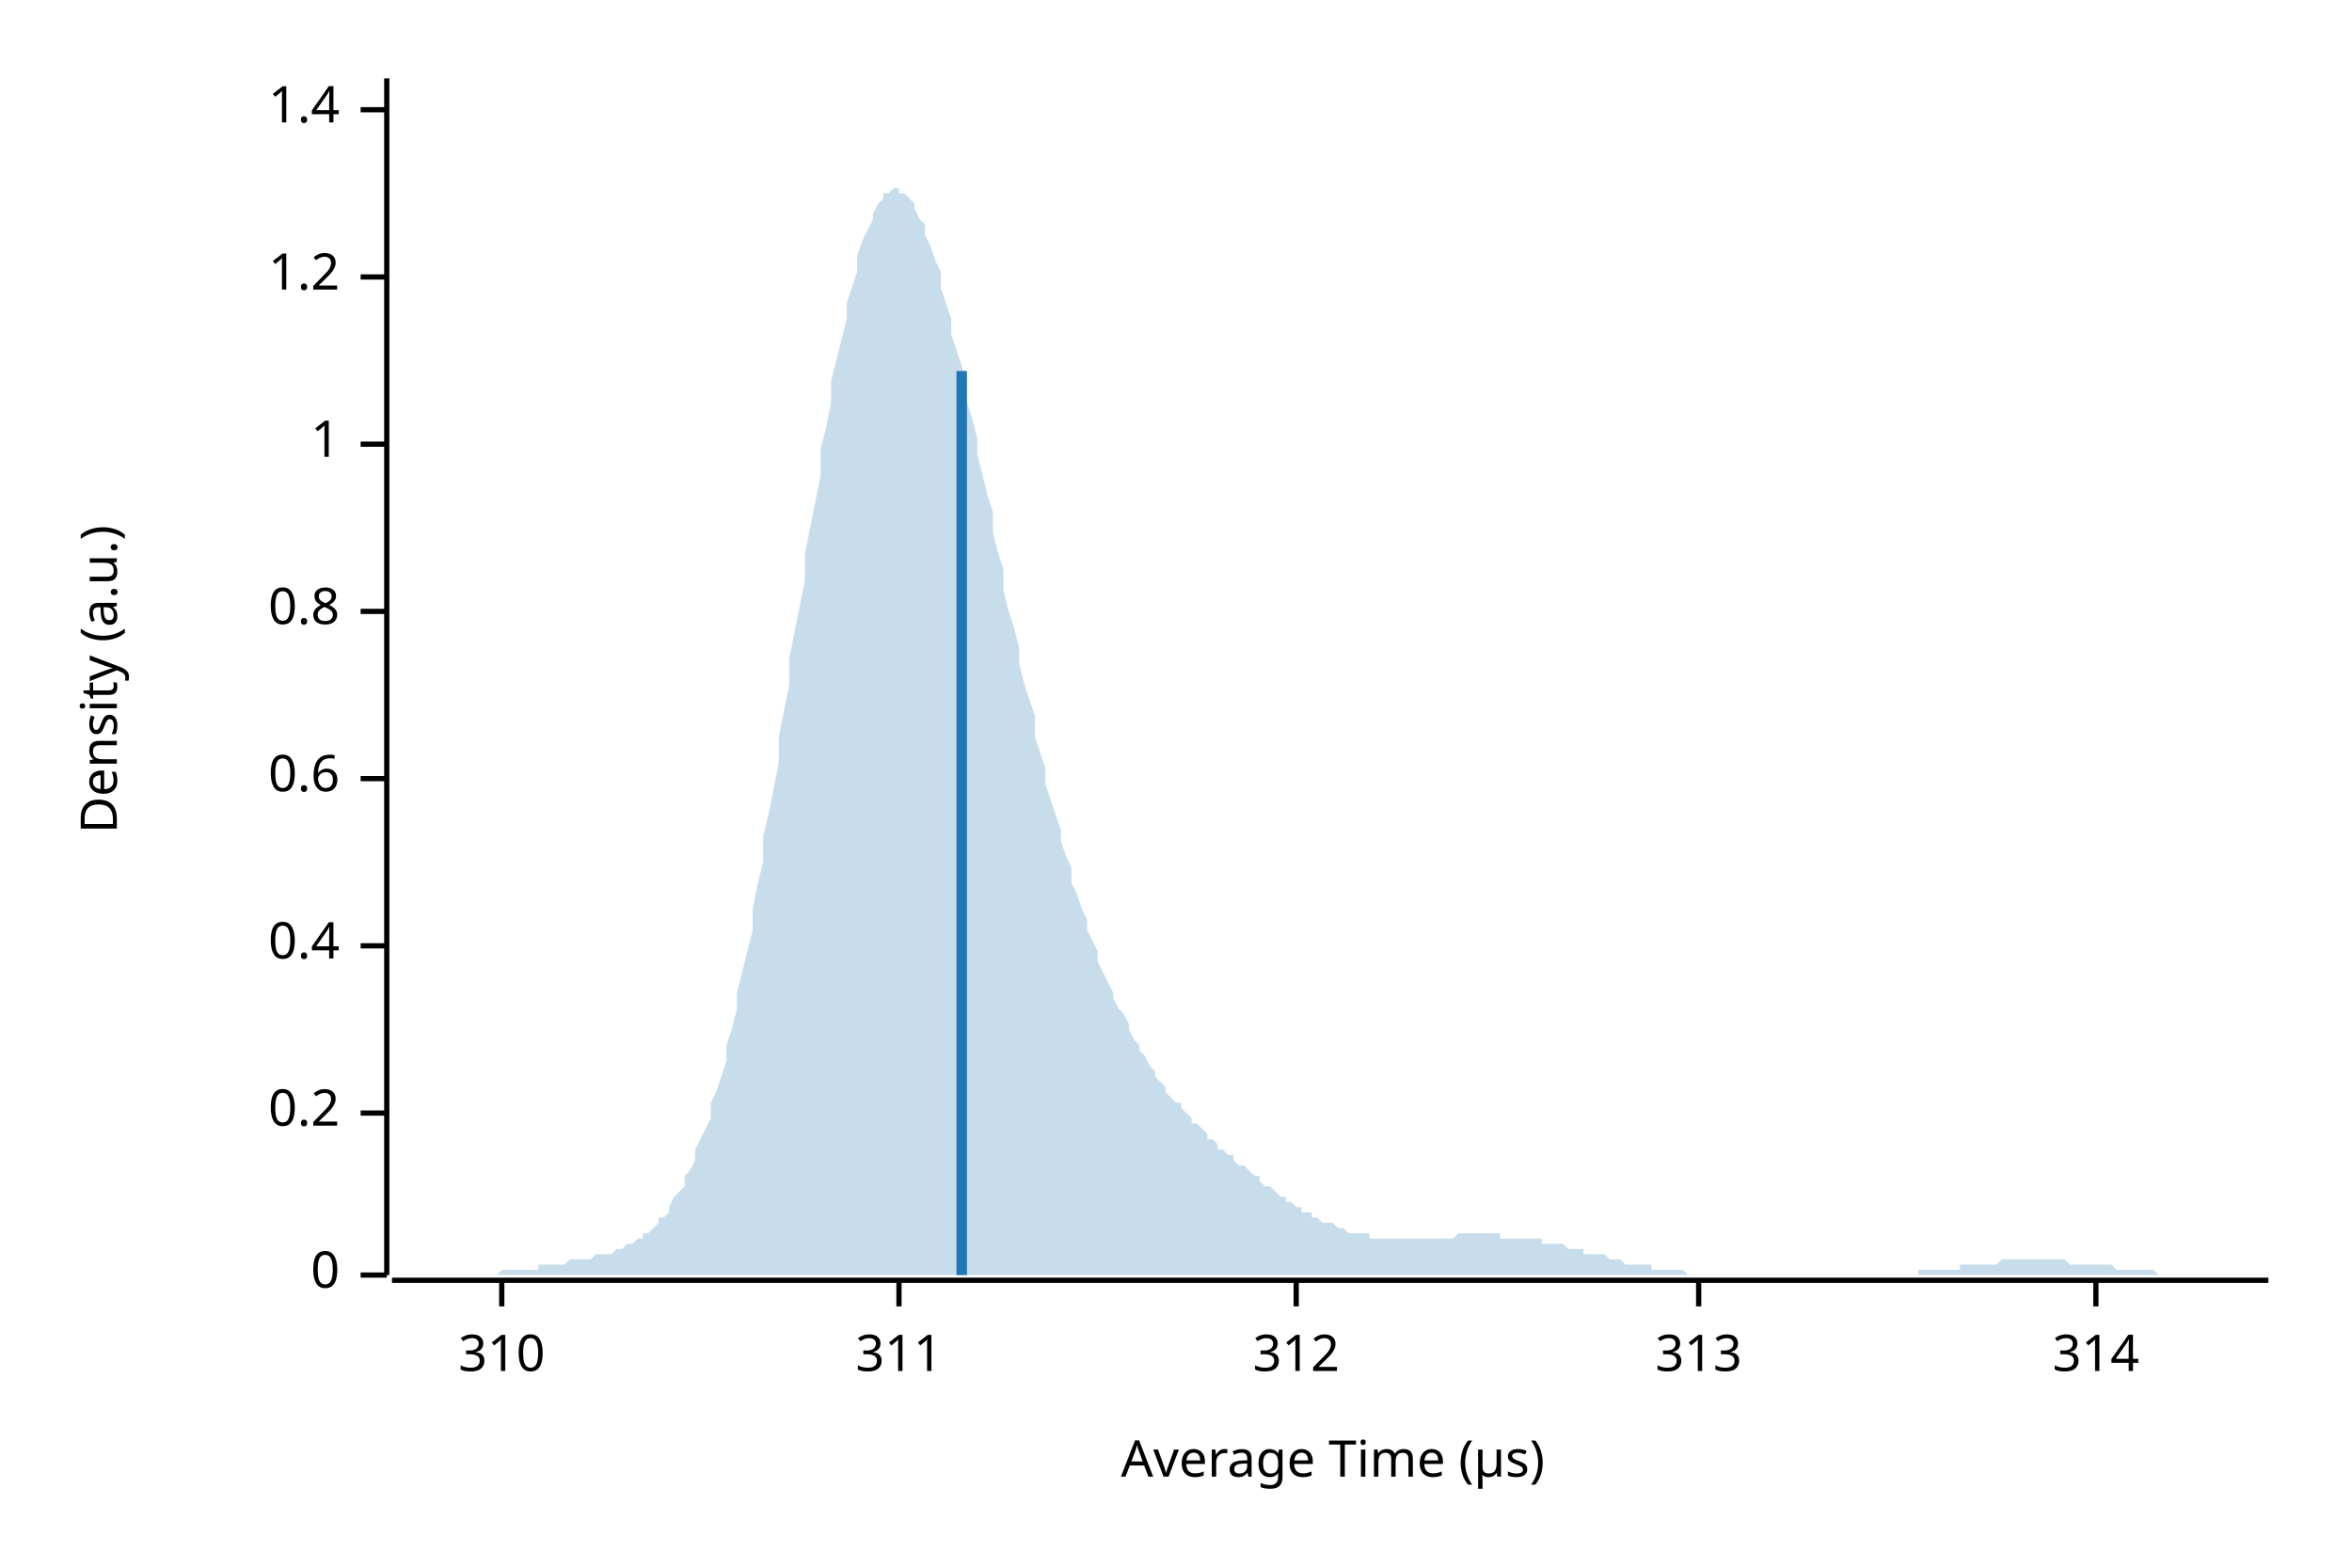
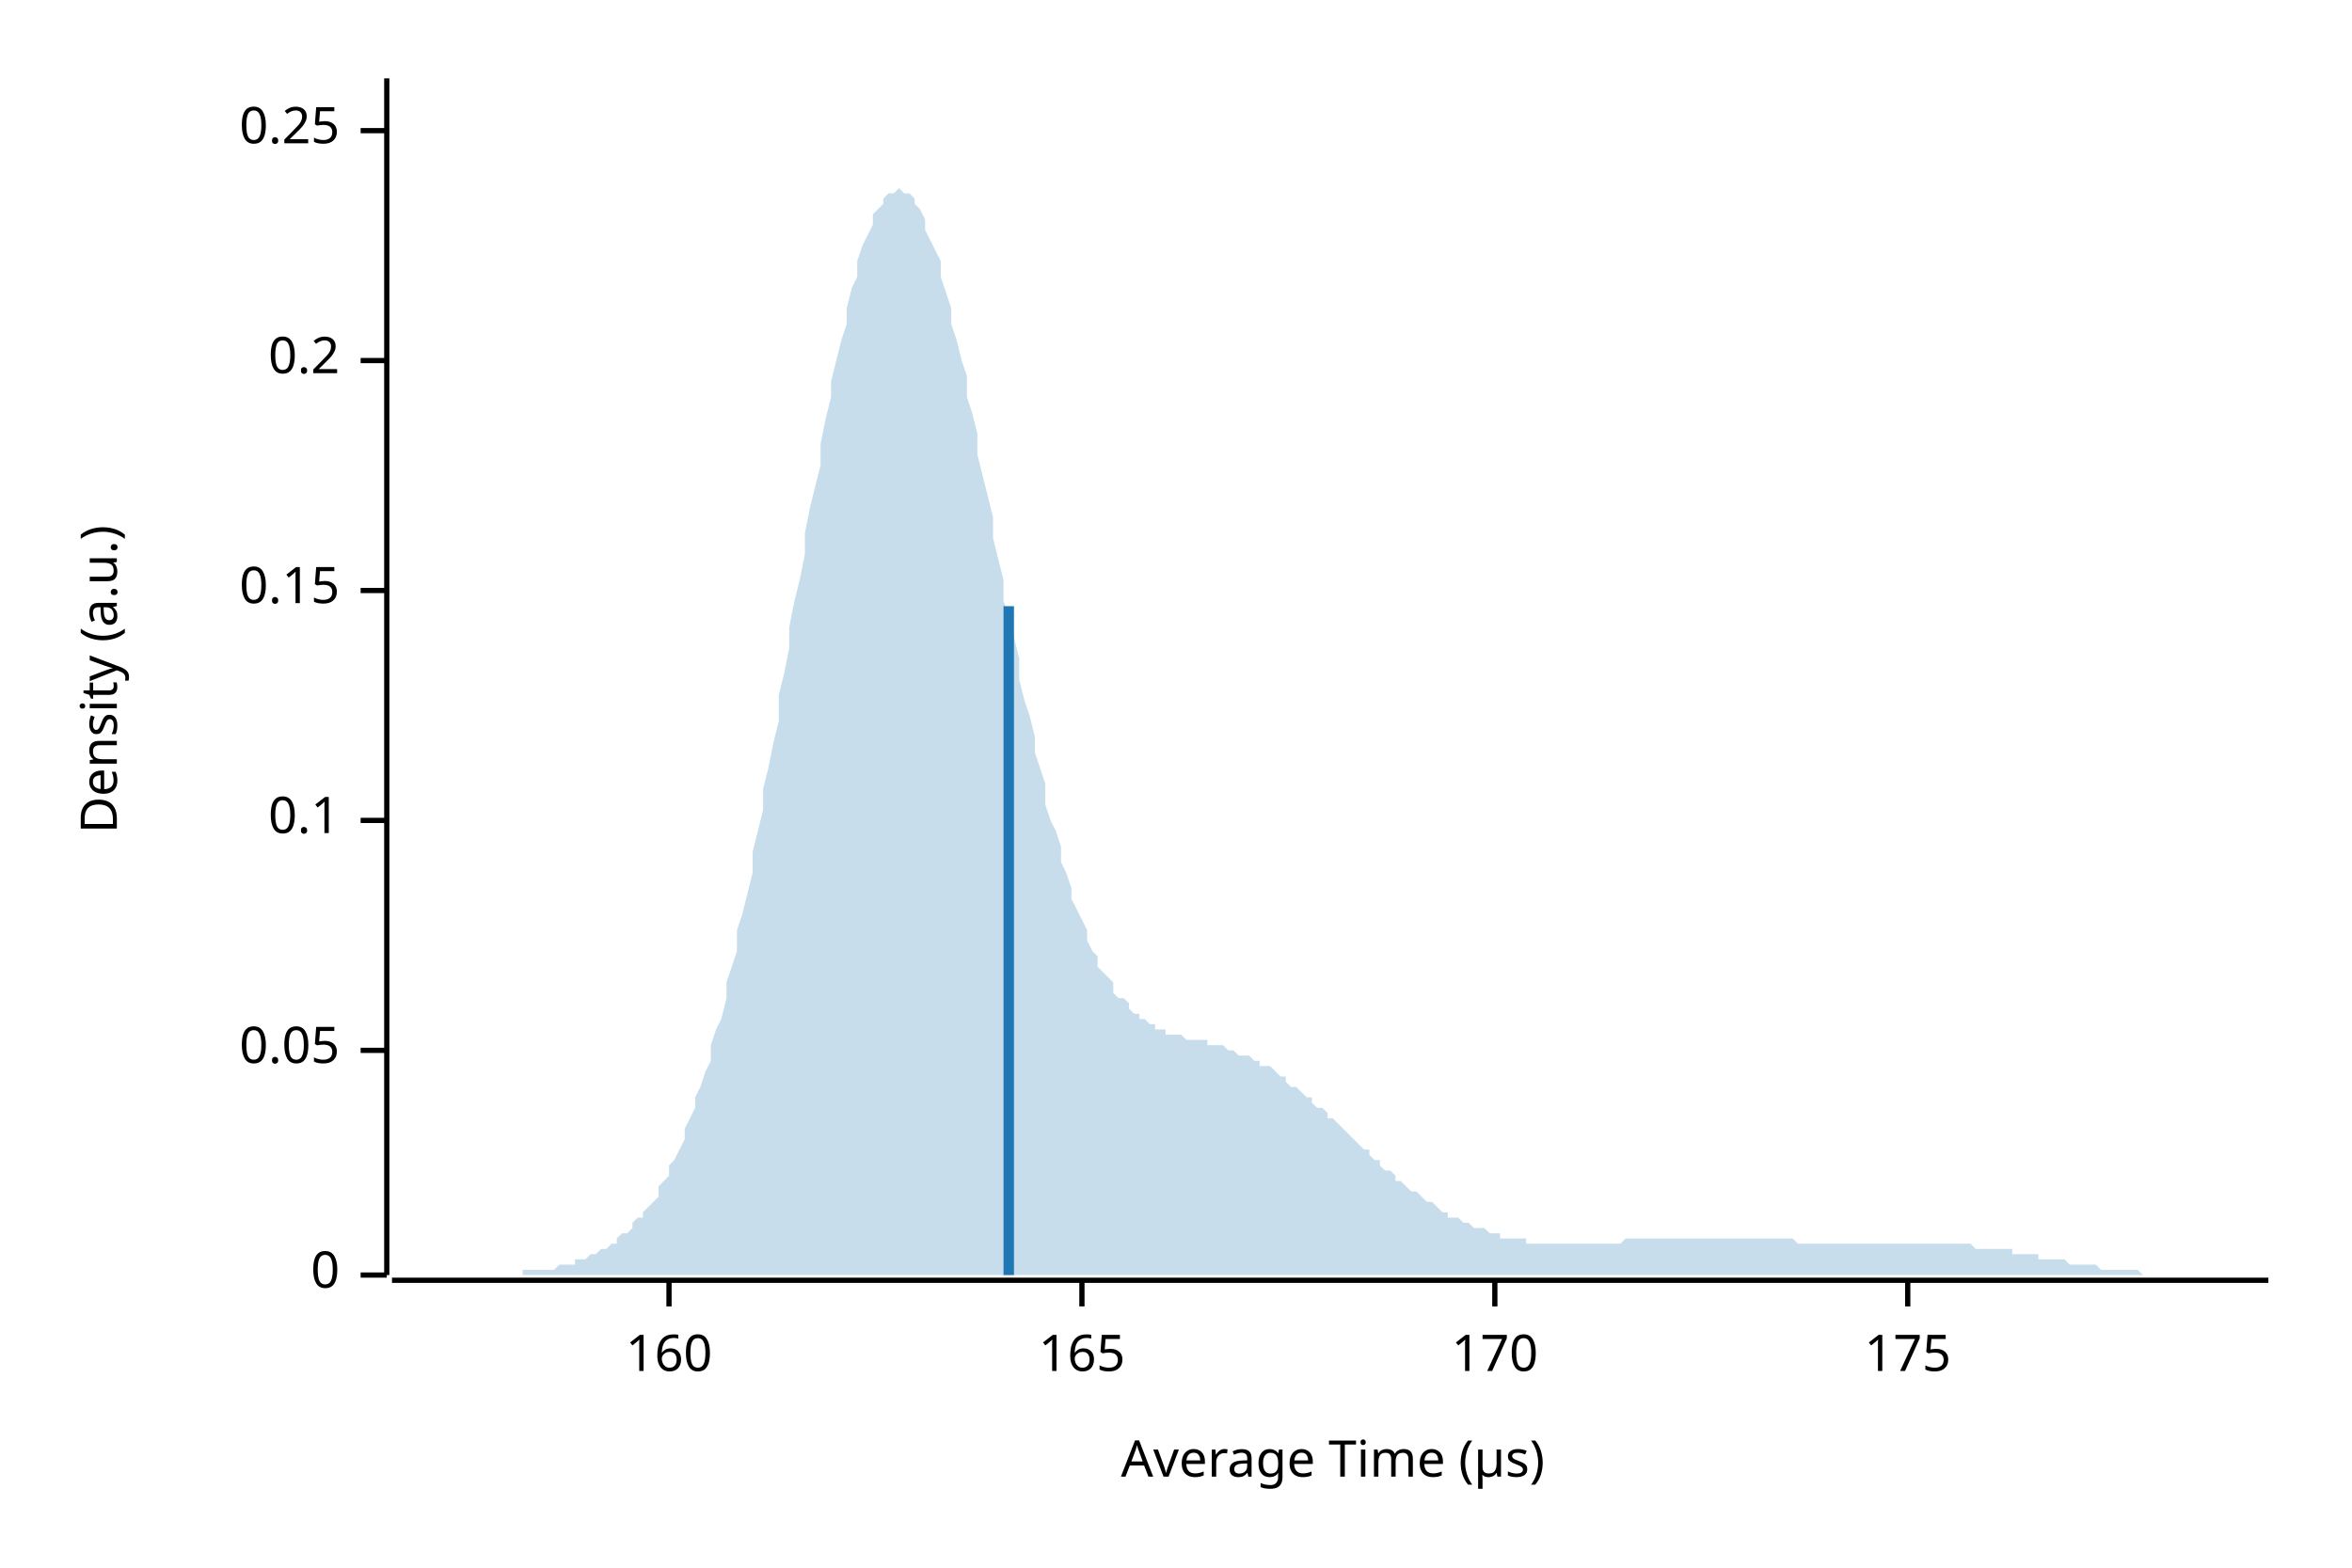
<svg xmlns="http://www.w3.org/2000/svg" width="450" height="300" viewBox="0 0 450 300">
  <text x="15" y="130" dy="0.76em" text-anchor="middle" font-family="sans-serif" font-size="9.677" opacity="1" fill="#000000" transform="rotate(270, 15, 130)">
Density (a.u.)
</text>
  <text x="255" y="285" dy="-0.5ex" text-anchor="middle" font-family="sans-serif" font-size="9.677" opacity="1" fill="#000000">
Average Time (µs)
</text>
  <polyline fill="none" opacity="1" stroke="#000000" stroke-width="1" points="74,15 74,244 " />
  <text x="65" y="244" dy="0.5ex" text-anchor="end" font-family="sans-serif" font-size="9.677" opacity="1" fill="#000000">
0
</text>
  <polyline fill="none" opacity="1" stroke="#000000" stroke-width="1" points="69,244 74,244 " />
-   <text x="65" y="213" dy="0.5ex" text-anchor="end" font-family="sans-serif" font-size="9.677" opacity="1" fill="#000000">
+   <text x="65" y="201" dy="0.5ex" text-anchor="end" font-family="sans-serif" font-size="9.677" opacity="1" fill="#000000">
+ 0.05
+ </text>
+   <polyline fill="none" opacity="1" stroke="#000000" stroke-width="1" points="69,201 74,201 " />
+   <text x="65" y="157" dy="0.5ex" text-anchor="end" font-family="sans-serif" font-size="9.677" opacity="1" fill="#000000">
+ 0.1
+ </text>
+   <polyline fill="none" opacity="1" stroke="#000000" stroke-width="1" points="69,157 74,157 " />
+   <text x="65" y="113" dy="0.5ex" text-anchor="end" font-family="sans-serif" font-size="9.677" opacity="1" fill="#000000">
+ 0.15
+ </text>
+   <polyline fill="none" opacity="1" stroke="#000000" stroke-width="1" points="69,113 74,113 " />
+   <text x="65" y="69" dy="0.5ex" text-anchor="end" font-family="sans-serif" font-size="9.677" opacity="1" fill="#000000">
0.2
</text>
-   <polyline fill="none" opacity="1" stroke="#000000" stroke-width="1" points="69,213 74,213 " />
-   <text x="65" y="181" dy="0.5ex" text-anchor="end" font-family="sans-serif" font-size="9.677" opacity="1" fill="#000000">
- 0.4
+   <polyline fill="none" opacity="1" stroke="#000000" stroke-width="1" points="69,69 74,69 " />
+   <text x="65" y="25" dy="0.5ex" text-anchor="end" font-family="sans-serif" font-size="9.677" opacity="1" fill="#000000">
+ 0.25
</text>
-   <polyline fill="none" opacity="1" stroke="#000000" stroke-width="1" points="69,181 74,181 " />
-   <text x="65" y="149" dy="0.5ex" text-anchor="end" font-family="sans-serif" font-size="9.677" opacity="1" fill="#000000">
- 0.6
+   <polyline fill="none" opacity="1" stroke="#000000" stroke-width="1" points="69,25 74,25 " />
+   <polyline fill="none" opacity="1" stroke="#000000" stroke-width="1" points="75,245 434,245 " />
+   <text x="128" y="255" dy="0.76em" text-anchor="middle" font-family="sans-serif" font-size="9.677" opacity="1" fill="#000000">
+ 160
</text>
-   <polyline fill="none" opacity="1" stroke="#000000" stroke-width="1" points="69,149 74,149 " />
-   <text x="65" y="117" dy="0.5ex" text-anchor="end" font-family="sans-serif" font-size="9.677" opacity="1" fill="#000000">
- 0.8
+   <polyline fill="none" opacity="1" stroke="#000000" stroke-width="1" points="128,245 128,250 " />
+   <text x="207" y="255" dy="0.76em" text-anchor="middle" font-family="sans-serif" font-size="9.677" opacity="1" fill="#000000">
+ 165
</text>
-   <polyline fill="none" opacity="1" stroke="#000000" stroke-width="1" points="69,117 74,117 " />
-   <text x="65" y="85" dy="0.5ex" text-anchor="end" font-family="sans-serif" font-size="9.677" opacity="1" fill="#000000">
- 1
+   <polyline fill="none" opacity="1" stroke="#000000" stroke-width="1" points="207,245 207,250 " />
+   <text x="286" y="255" dy="0.76em" text-anchor="middle" font-family="sans-serif" font-size="9.677" opacity="1" fill="#000000">
+ 170
</text>
-   <polyline fill="none" opacity="1" stroke="#000000" stroke-width="1" points="69,85 74,85 " />
-   <text x="65" y="53" dy="0.5ex" text-anchor="end" font-family="sans-serif" font-size="9.677" opacity="1" fill="#000000">
- 1.2
+   <polyline fill="none" opacity="1" stroke="#000000" stroke-width="1" points="286,245 286,250 " />
+   <text x="365" y="255" dy="0.76em" text-anchor="middle" font-family="sans-serif" font-size="9.677" opacity="1" fill="#000000">
+ 175
</text>
-   <polyline fill="none" opacity="1" stroke="#000000" stroke-width="1" points="69,53 74,53 " />
-   <text x="65" y="21" dy="0.5ex" text-anchor="end" font-family="sans-serif" font-size="9.677" opacity="1" fill="#000000">
- 1.4
- </text>
-   <polyline fill="none" opacity="1" stroke="#000000" stroke-width="1" points="69,21 74,21 " />
-   <polyline fill="none" opacity="1" stroke="#000000" stroke-width="1" points="75,245 434,245 " />
-   <text x="96" y="255" dy="0.76em" text-anchor="middle" font-family="sans-serif" font-size="9.677" opacity="1" fill="#000000">
- 310
- </text>
-   <polyline fill="none" opacity="1" stroke="#000000" stroke-width="1" points="96,245 96,250 " />
-   <text x="172" y="255" dy="0.76em" text-anchor="middle" font-family="sans-serif" font-size="9.677" opacity="1" fill="#000000">
- 311
- </text>
-   <polyline fill="none" opacity="1" stroke="#000000" stroke-width="1" points="172,245 172,250 " />
-   <text x="248" y="255" dy="0.76em" text-anchor="middle" font-family="sans-serif" font-size="9.677" opacity="1" fill="#000000">
- 312
- </text>
-   <polyline fill="none" opacity="1" stroke="#000000" stroke-width="1" points="248,245 248,250 " />
-   <text x="325" y="255" dy="0.76em" text-anchor="middle" font-family="sans-serif" font-size="9.677" opacity="1" fill="#000000">
- 313
- </text>
-   <polyline fill="none" opacity="1" stroke="#000000" stroke-width="1" points="325,245 325,250 " />
-   <text x="401" y="255" dy="0.76em" text-anchor="middle" font-family="sans-serif" font-size="9.677" opacity="1" fill="#000000">
- 314
- </text>
-   <polyline fill="none" opacity="1" stroke="#000000" stroke-width="1" points="401,245 401,250 " />
-   <polygon opacity="0.25" fill="#1F78B4" points="75,244 75,244 76,244 77,244 77,244 78,244 79,244 80,244 80,244 81,244 82,244 82,244 83,244 84,244 85,244 85,244 86,244 87,244 87,244 88,244 89,244 90,244 90,244 91,244 92,244 92,244 93,244 94,244 95,244 95,244 96,243 97,243 98,243 98,243 99,243 100,243 100,243 101,243 102,243 103,243 103,242 104,242 105,242 105,242 106,242 107,242 108,242 108,242 109,241 110,241 110,241 111,241 112,241 113,241 113,241 114,240 115,240 116,240 116,240 117,240 118,239 118,239 119,239 120,238 121,238 121,238 122,237 123,237 123,236 124,236 125,235 126,234 126,233 127,233 128,232 128,231 129,229 130,228 131,227 131,225 132,224 133,222 133,220 134,218 135,216 136,214 136,211 137,209 138,206 139,203 139,200 140,197 141,193 141,190 142,186 143,182 144,178 144,174 145,169 146,165 146,160 147,156 148,151 149,146 149,141 150,136 151,131 151,126 152,121 153,116 154,111 154,106 155,101 156,96 157,91 157,86 158,82 159,77 159,73 160,69 161,65 162,61 162,58 163,55 164,52 164,49 165,46 166,44 167,42 167,41 168,39 169,38 169,37 170,37 171,36 172,36 172,37 173,37 174,38 175,39 175,40 176,42 177,43 177,45 178,47 179,50 180,52 180,55 181,58 182,61 182,64 183,67 184,70 185,73 185,77 186,80 187,84 187,87 188,91 189,95 190,98 190,102 191,106 192,109 192,113 193,117 194,120 195,124 195,127 196,131 197,134 198,137 198,141 199,144 200,147 200,150 201,153 202,156 203,159 203,161 204,164 205,166 205,169 206,171 207,174 208,176 208,178 209,180 210,182 210,184 211,186 212,188 213,190 213,191 214,193 215,194 216,196 216,197 217,199 218,200 218,201 219,202 220,204 221,205 221,206 222,207 223,208 223,209 224,210 225,211 226,211 226,212 227,213 228,214 228,215 229,215 230,216 231,217 231,218 232,218 233,219 233,220 234,220 235,221 236,221 236,222 237,223 238,223 239,224 239,224 240,225 241,225 241,226 242,227 243,227 244,228 244,228 245,229 246,229 246,230 247,230 248,231 249,231 249,232 250,232 251,232 251,233 252,233 253,234 254,234 254,234 255,234 256,235 257,235 257,235 258,236 259,236 259,236 260,236 261,236 262,236 262,237 263,237 264,237 264,237 265,237 266,237 267,237 267,237 268,237 269,237 269,237 270,237 271,237 272,237 272,237 273,237 274,237 275,237 275,237 276,237 277,237 277,237 278,237 279,236 280,236 280,236 281,236 282,236 282,236 283,236 284,236 285,236 285,236 286,236 287,236 287,237 288,237 289,237 290,237 290,237 291,237 292,237 292,237 293,237 294,237 295,237 295,238 296,238 297,238 298,238 298,238 299,238 300,239 300,239 301,239 302,239 303,239 303,240 304,240 305,240 305,240 306,240 307,240 308,241 308,241 309,241 310,241 310,241 311,242 312,242 313,242 313,242 314,242 315,242 316,242 316,243 317,243 318,243 318,243 319,243 320,243 321,243 321,243 322,243 323,244 323,244 324,244 325,244 326,244 326,244 327,244 328,244 328,244 329,244 330,244 331,244 331,244 332,244 333,244 333,244 334,244 335,244 336,244 336,244 337,244 338,244 339,244 339,244 340,244 341,244 341,244 342,244 343,244 344,244 344,244 345,244 346,244 346,244 347,244 348,244 349,244 349,244 350,244 351,244 351,244 352,244 353,244 354,244 354,244 355,244 356,244 357,244 357,244 358,244 359,244 359,244 360,244 361,244 362,244 362,244 363,244 364,244 364,244 365,244 366,244 367,244 367,243 368,243 369,243 369,243 370,243 371,243 372,243 372,243 373,243 374,243 375,243 375,242 376,242 377,242 377,242 378,242 379,242 380,242 380,242 381,242 382,242 382,242 383,241 384,241 385,241 385,241 386,241 387,241 387,241 388,241 389,241 390,241 390,241 391,241 392,241 392,241 393,241 394,241 395,241 395,241 396,242 397,242 398,242 398,242 399,242 400,242 400,242 401,242 402,242 403,242 403,242 404,242 405,243 405,243 406,243 407,243 408,243 408,243 409,243 410,243 410,243 411,243 412,243 413,244 413,244 414,244 415,244 416,244 416,244 417,244 418,244 418,244 419,244 420,244 421,244 421,244 422,244 423,244 423,244 424,244 425,244 426,244 426,244 427,244 428,244 428,244 429,244 430,244 431,244 431,244 432,244 433,244 434,244 434,244 75,244 " />
-   <polyline fill="none" opacity="1" stroke="#1F78B4" stroke-width="2" points="184,244 184,71 " />
+   <polyline fill="none" opacity="1" stroke="#000000" stroke-width="1" points="365,245 365,250 " />
+   <polygon opacity="0.25" fill="#1F78B4" points="75,244 75,244 76,244 77,244 77,244 78,244 79,244 80,244 80,244 81,244 82,244 82,244 83,244 84,244 85,244 85,244 86,244 87,244 87,244 88,244 89,244 90,244 90,244 91,244 92,244 92,244 93,244 94,244 95,244 95,244 96,244 97,244 98,244 98,244 99,244 100,244 100,243 101,243 102,243 103,243 103,243 104,243 105,243 105,243 106,243 107,242 108,242 108,242 109,242 110,242 110,241 111,241 112,241 113,240 113,240 114,240 115,239 116,239 116,239 117,238 118,238 118,237 119,236 120,236 121,235 121,234 122,233 123,233 123,232 124,231 125,230 126,229 126,227 127,226 128,225 128,223 129,222 130,220 131,218 131,216 132,214 133,212 133,210 134,208 135,205 136,203 136,200 137,197 138,195 139,191 139,188 140,185 141,182 141,178 142,175 143,171 144,167 144,163 145,159 146,155 146,151 147,147 148,142 149,138 149,133 150,129 151,124 151,120 152,115 153,111 154,106 154,102 155,97 156,93 157,89 157,85 158,80 159,76 159,73 160,69 161,65 162,62 162,59 163,55 164,53 164,50 165,47 166,45 167,43 167,41 168,40 169,39 169,38 170,37 171,37 172,36 172,36 173,37 174,37 175,38 175,39 176,40 177,42 177,44 178,46 179,48 180,50 180,53 181,56 182,59 182,62 183,65 184,69 185,72 185,76 186,79 187,83 187,87 188,91 189,95 190,99 190,103 191,107 192,111 192,115 193,118 194,122 195,126 195,130 196,134 197,137 198,141 198,144 199,147 200,150 200,154 201,157 202,159 203,162 203,165 204,167 205,170 205,172 206,174 207,176 208,178 208,180 209,182 210,183 210,185 211,186 212,187 213,188 213,190 214,191 215,191 216,192 216,193 217,194 218,194 218,195 219,195 220,196 221,196 221,197 222,197 223,197 223,198 224,198 225,198 226,198 226,198 227,199 228,199 228,199 229,199 230,199 231,199 231,200 232,200 233,200 233,200 234,200 235,201 236,201 236,201 237,202 238,202 239,202 239,202 240,203 241,203 241,204 242,204 243,204 244,205 244,205 245,206 246,206 246,207 247,208 248,208 249,209 249,209 250,210 251,210 251,211 252,212 253,212 254,213 254,214 255,214 256,215 257,216 257,216 258,217 259,218 259,218 260,219 261,220 262,220 262,221 263,222 264,222 264,223 265,224 266,224 267,225 267,226 268,226 269,227 269,227 270,228 271,228 272,229 272,229 273,230 274,230 275,231 275,231 276,232 277,232 277,233 278,233 279,233 280,234 280,234 281,234 282,235 282,235 283,235 284,235 285,236 285,236 286,236 287,236 287,237 288,237 289,237 290,237 290,237 291,237 292,237 292,238 293,238 294,238 295,238 295,238 296,238 297,238 298,238 298,238 299,238 300,238 300,238 301,238 302,238 303,238 303,238 304,238 305,238 305,238 306,238 307,238 308,238 308,238 309,238 310,238 310,238 311,237 312,237 313,237 313,237 314,237 315,237 316,237 316,237 317,237 318,237 318,237 319,237 320,237 321,237 321,237 322,237 323,237 323,237 324,237 325,237 326,237 326,237 327,237 328,237 328,237 329,237 330,237 331,237 331,237 332,237 333,237 333,237 334,237 335,237 336,237 336,237 337,237 338,237 339,237 339,237 340,237 341,237 341,237 342,237 343,237 344,238 344,238 345,238 346,238 346,238 347,238 348,238 349,238 349,238 350,238 351,238 351,238 352,238 353,238 354,238 354,238 355,238 356,238 357,238 357,238 358,238 359,238 359,238 360,238 361,238 362,238 362,238 363,238 364,238 364,238 365,238 366,238 367,238 367,238 368,238 369,238 369,238 370,238 371,238 372,238 372,238 373,238 374,238 375,238 375,238 376,238 377,238 377,238 378,239 379,239 380,239 380,239 381,239 382,239 382,239 383,239 384,239 385,239 385,240 386,240 387,240 387,240 388,240 389,240 390,240 390,241 391,241 392,241 392,241 393,241 394,241 395,241 395,241 396,242 397,242 398,242 398,242 399,242 400,242 400,242 401,242 402,243 403,243 403,243 404,243 405,243 405,243 406,243 407,243 408,243 408,243 409,243 410,244 410,244 411,244 412,244 413,244 413,244 414,244 415,244 416,244 416,244 417,244 418,244 418,244 419,244 420,244 421,244 421,244 422,244 423,244 423,244 424,244 425,244 426,244 426,244 427,244 428,244 428,244 429,244 430,244 431,244 431,244 432,244 433,244 434,244 434,244 75,244 " />
+   <polyline fill="none" opacity="1" stroke="#1F78B4" stroke-width="2" points="193,244 193,116 " />
</svg>
